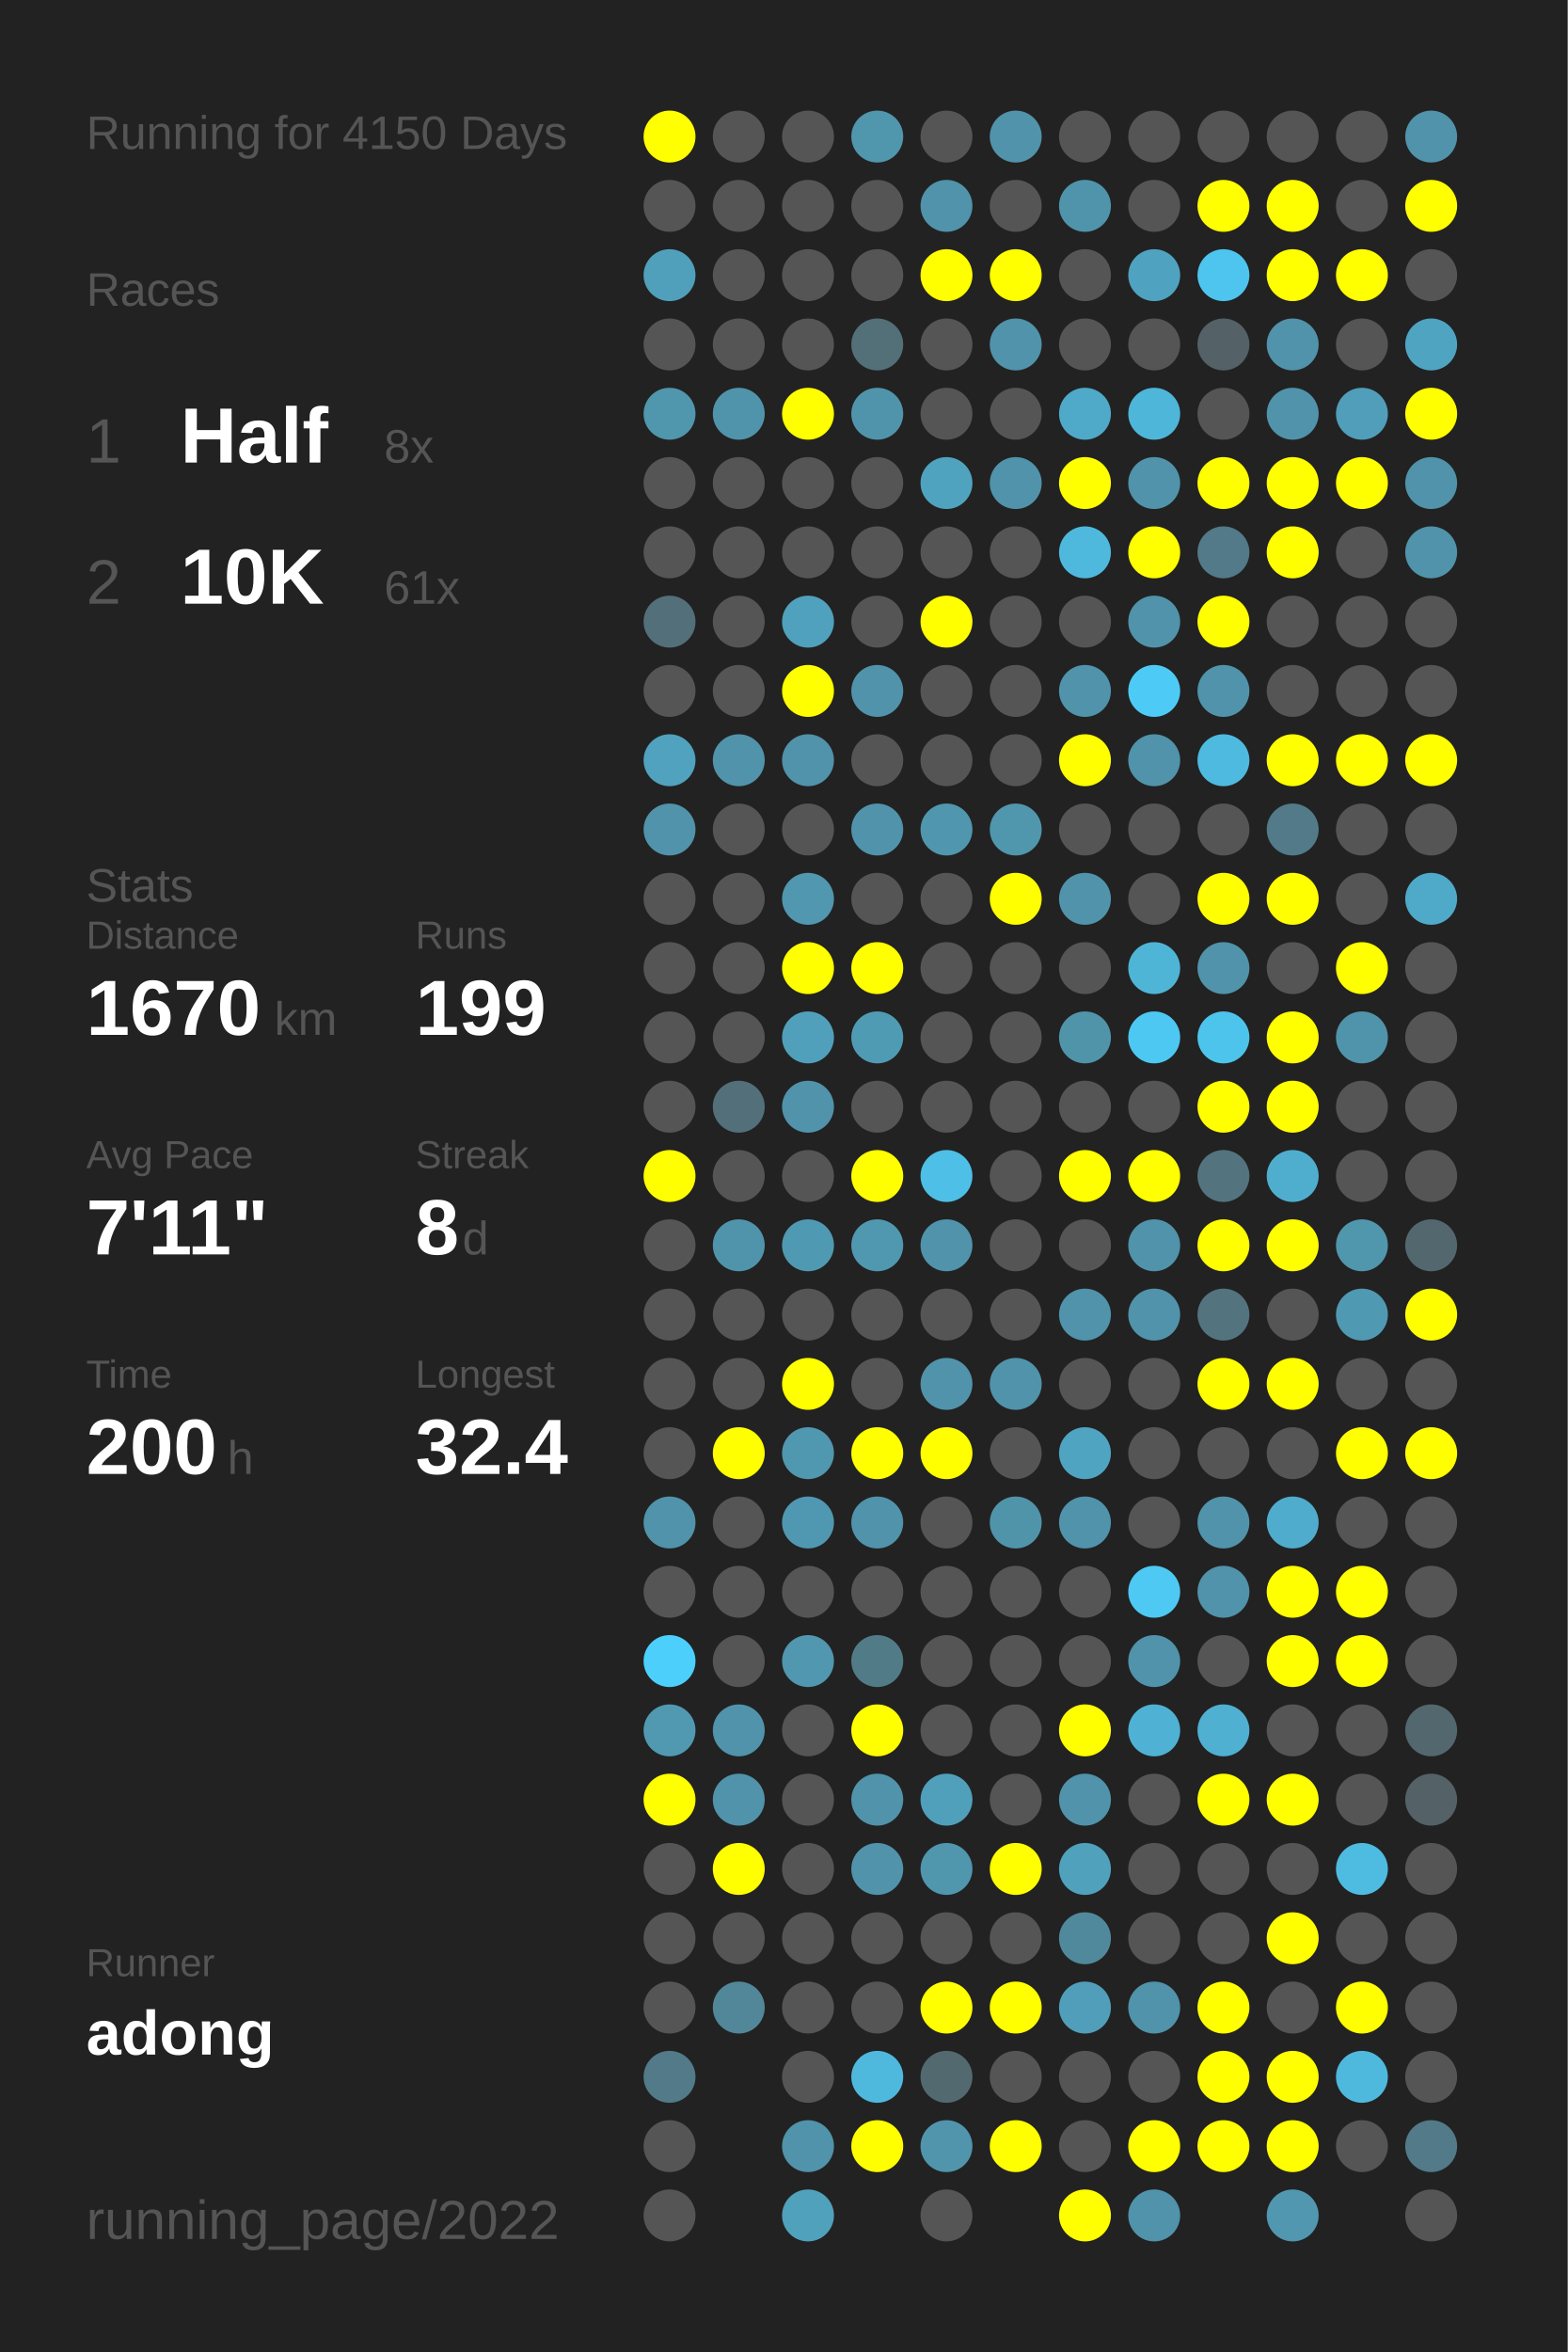
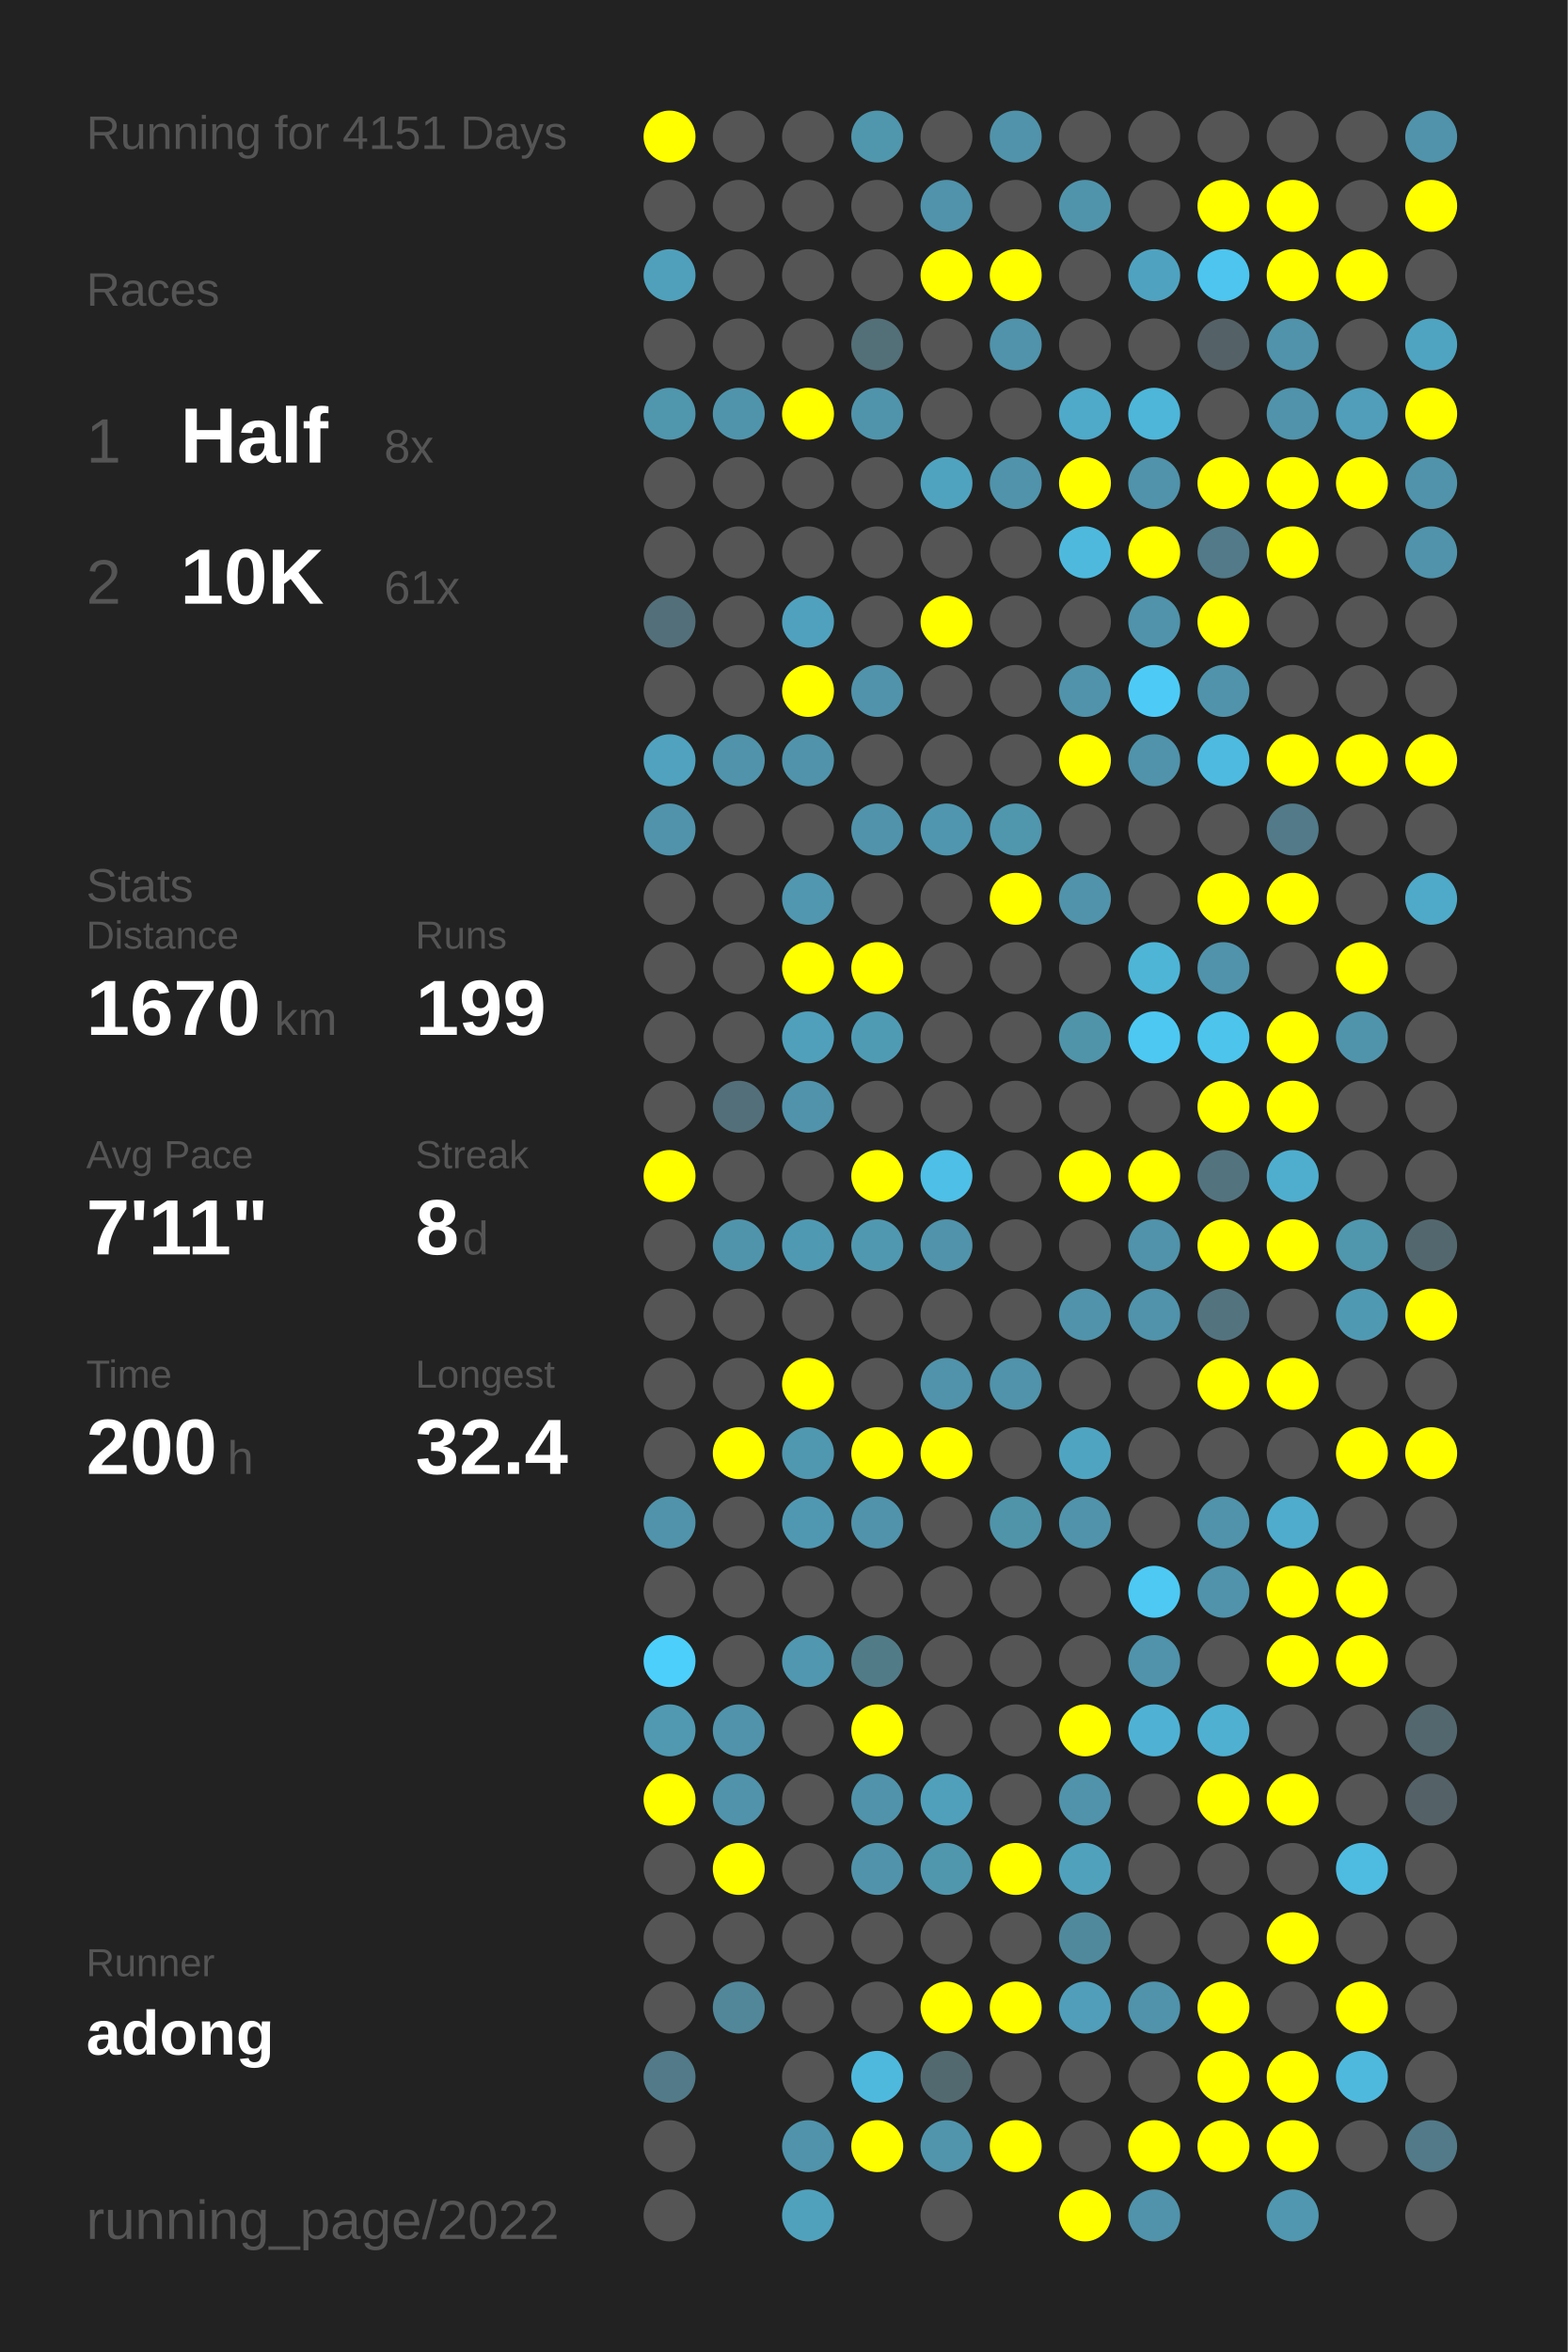
<svg xmlns="http://www.w3.org/2000/svg" baseProfile="full" height="300mm" version="1.1" viewBox="0,0,200,300" width="200mm">
  <defs />
  <rect fill="#222222" height="300" width="200" x="0" y="0" />
-   <text fill="#555555" style="font-size:6px; font-family:Arial;" x="11" y="19">Running for 4150 Days</text>
+   <text fill="#555555" style="font-size:6px; font-family:Arial;" x="11" y="19">Running for 4151 Days</text>
  <text fill="#555555" style="font-size:6px; font-family:Arial;" x="11" y="39">Races</text>
  <text fill="#555555" style="font-size:8px; font-family:Arial;" x="11" y="59">1</text>
  <text fill="#FFFFFF" style="font-size:10px; font-family:Arial; font-weight:bold;" x="23" y="59">Half</text>
  <text fill="#555555" style="font-size:6px; font-family:Arial;" x="49" y="59">8x</text>
  <text fill="#555555" style="font-size:8px; font-family:Arial;" x="11" y="77">2</text>
  <text fill="#FFFFFF" style="font-size:10px; font-family:Arial; font-weight:bold;" x="23" y="77">10K</text>
  <text fill="#555555" style="font-size:6px; font-family:Arial;" x="49" y="77">61x</text>
  <text fill="#555555" style="font-size:6px; font-family:Arial;" x="11" y="115">Stats</text>
  <text fill="#555555" style="font-size:5px; font-family:Arial;" x="11" y="121">Distance</text>
  <text fill="#FFFFFF" style="font-size:10px; font-family:Arial; font-weight:bold;" x="11" y="132">1670</text>
  <text fill="#555555" style="font-size:6px; font-family:Arial;" x="35" y="132">km</text>
  <text fill="#555555" style="font-size:5px; font-family:Arial;" x="53" y="121">Runs</text>
  <text fill="#FFFFFF" style="font-size:10px; font-family:Arial; font-weight:bold;" x="53" y="132">199</text>
  <text fill="#555555" style="font-size:5px; font-family:Arial;" x="11" y="149">Avg Pace</text>
  <text fill="#FFFFFF" style="font-size:10px; font-family:Arial; font-weight:bold;" x="11" y="160">7'11"</text>
  <text fill="#555555" style="font-size:5px; font-family:Arial;" x="53" y="149">Streak</text>
  <text fill="#FFFFFF" style="font-size:10px; font-family:Arial; font-weight:bold;" x="53" y="160">8</text>
  <text fill="#555555" style="font-size:6px; font-family:Arial;" x="59" y="160">d</text>
  <text fill="#555555" style="font-size:5px; font-family:Arial;" x="11" y="177">Time</text>
  <text fill="#FFFFFF" style="font-size:10px; font-family:Arial; font-weight:bold;" x="11" y="188">200</text>
  <text fill="#555555" style="font-size:6px; font-family:Arial;" x="29" y="188">h</text>
  <text fill="#555555" style="font-size:5px; font-family:Arial;" x="53" y="177">Longest</text>
  <text fill="#FFFFFF" style="font-size:10px; font-family:Arial; font-weight:bold;" x="53" y="188">32.4</text>
  <text fill="#555555" style="font-size:5px; font-family:Arial;" x="11" y="252.065">Runner</text>
  <text fill="#FFFFFF" style="font-size:8px; font-family:Arial; font-weight:bold;" x="11" y="262.065">adong</text>
  <text fill="#555555" style="font-size:7px; font-family:Arial;" x="11" y="285.581">running_page/2022</text>
  <circle cx="85.417" cy="17.419" fill="#FFFF00" r="3.312" />
  <circle cx="85.417" cy="26.258" fill="#555555" r="3.312" />
  <circle cx="85.417" cy="35.097" fill="#50a0bb" r="3.312" />
  <circle cx="85.417" cy="43.935" fill="#555555" r="3.312" />
  <circle cx="85.417" cy="52.774" fill="#5096ad" r="3.312" />
  <circle cx="85.417" cy="61.613" fill="#555555" r="3.312" />
  <circle cx="85.417" cy="70.452" fill="#555555" r="3.312" />
  <circle cx="85.417" cy="79.29" fill="#536f79" r="3.312" />
  <circle cx="85.417" cy="88.129" fill="#555555" r="3.312" />
  <circle cx="85.417" cy="96.968" fill="#50a2be" r="3.312" />
  <circle cx="85.417" cy="105.806" fill="#5093aa" r="3.312" />
  <circle cx="85.417" cy="114.645" fill="#555555" r="3.312" />
  <circle cx="85.417" cy="123.484" fill="#555555" r="3.312" />
  <circle cx="85.417" cy="132.323" fill="#555555" r="3.312" />
  <circle cx="85.417" cy="141.161" fill="#555555" r="3.312" />
  <circle cx="85.417" cy="150" fill="#FFFF00" r="3.312" />
  <circle cx="85.417" cy="158.839" fill="#555555" r="3.312" />
  <circle cx="85.417" cy="167.677" fill="#555555" r="3.312" />
  <circle cx="85.417" cy="176.516" fill="#555555" r="3.312" />
  <circle cx="85.417" cy="185.355" fill="#555555" r="3.312" />
  <circle cx="85.417" cy="194.194" fill="#5093aa" r="3.312" />
  <circle cx="85.417" cy="203.032" fill="#555555" r="3.312" />
  <circle cx="85.417" cy="211.871" fill="#4dcffb" r="3.312" />
  <circle cx="85.417" cy="220.71" fill="#5099b1" r="3.312" />
  <circle cx="85.417" cy="229.548" fill="#FFFF00" r="3.312" />
  <circle cx="85.417" cy="238.387" fill="#555555" r="3.312" />
  <circle cx="85.417" cy="247.226" fill="#555555" r="3.312" />
  <circle cx="85.417" cy="256.065" fill="#555555" r="3.312" />
  <circle cx="85.417" cy="264.903" fill="#527a88" r="3.312" />
  <circle cx="85.417" cy="273.742" fill="#555555" r="3.312" />
  <circle cx="85.417" cy="282.581" fill="#555555" r="3.312" />
  <circle cx="94.25" cy="17.419" fill="#555555" r="3.312" />
  <circle cx="94.25" cy="26.258" fill="#555555" r="3.312" />
  <circle cx="94.25" cy="35.097" fill="#555555" r="3.312" />
  <circle cx="94.25" cy="43.935" fill="#555555" r="3.312" />
  <circle cx="94.25" cy="52.774" fill="#5094ab" r="3.312" />
  <circle cx="94.25" cy="61.613" fill="#555555" r="3.312" />
  <circle cx="94.25" cy="70.452" fill="#555555" r="3.312" />
  <circle cx="94.25" cy="79.29" fill="#555555" r="3.312" />
  <circle cx="94.25" cy="88.129" fill="#555555" r="3.312" />
  <circle cx="94.25" cy="96.968" fill="#5093aa" r="3.312" />
  <circle cx="94.25" cy="105.806" fill="#555555" r="3.312" />
  <circle cx="94.25" cy="114.645" fill="#555555" r="3.312" />
  <circle cx="94.25" cy="123.484" fill="#555555" r="3.312" />
  <circle cx="94.25" cy="132.323" fill="#555555" r="3.312" />
  <circle cx="94.25" cy="141.161" fill="#536f79" r="3.312" />
  <circle cx="94.25" cy="150" fill="#555555" r="3.312" />
  <circle cx="94.25" cy="158.839" fill="#5094ab" r="3.312" />
  <circle cx="94.25" cy="167.677" fill="#555555" r="3.312" />
  <circle cx="94.25" cy="176.516" fill="#555555" r="3.312" />
  <circle cx="94.25" cy="185.355" fill="#FFFF00" r="3.312" />
  <circle cx="94.25" cy="194.194" fill="#555555" r="3.312" />
  <circle cx="94.25" cy="203.032" fill="#555555" r="3.312" />
  <circle cx="94.25" cy="211.871" fill="#555555" r="3.312" />
  <circle cx="94.25" cy="220.71" fill="#5093aa" r="3.312" />
  <circle cx="94.25" cy="229.548" fill="#5093aa" r="3.312" />
  <circle cx="94.25" cy="238.387" fill="#FFFF00" r="3.312" />
  <circle cx="94.25" cy="247.226" fill="#555555" r="3.312" />
  <circle cx="94.25" cy="256.065" fill="#518799" r="3.312" />
  <circle cx="103.083" cy="17.419" fill="#555555" r="3.312" />
  <circle cx="103.083" cy="26.258" fill="#555555" r="3.312" />
  <circle cx="103.083" cy="35.097" fill="#555555" r="3.312" />
  <circle cx="103.083" cy="43.935" fill="#555555" r="3.312" />
  <circle cx="103.083" cy="52.774" fill="#FFFF00" r="3.312" />
  <circle cx="103.083" cy="61.613" fill="#555555" r="3.312" />
  <circle cx="103.083" cy="70.452" fill="#555555" r="3.312" />
  <circle cx="103.083" cy="79.29" fill="#50a1bd" r="3.312" />
  <circle cx="103.083" cy="88.129" fill="#FFFF00" r="3.312" />
  <circle cx="103.083" cy="96.968" fill="#5093aa" r="3.312" />
  <circle cx="103.083" cy="105.806" fill="#555555" r="3.312" />
  <circle cx="103.083" cy="114.645" fill="#5097af" r="3.312" />
  <circle cx="103.083" cy="123.484" fill="#FFFF00" r="3.312" />
  <circle cx="103.083" cy="132.323" fill="#50a0bb" r="3.312" />
  <circle cx="103.083" cy="141.161" fill="#5093aa" r="3.312" />
  <circle cx="103.083" cy="150" fill="#555555" r="3.312" />
  <circle cx="103.083" cy="158.839" fill="#5099b2" r="3.312" />
  <circle cx="103.083" cy="167.677" fill="#555555" r="3.312" />
  <circle cx="103.083" cy="176.516" fill="#FFFF00" r="3.312" />
  <circle cx="103.083" cy="185.355" fill="#5097b0" r="3.312" />
  <circle cx="103.083" cy="194.194" fill="#5098b1" r="3.312" />
  <circle cx="103.083" cy="203.032" fill="#555555" r="3.312" />
  <circle cx="103.083" cy="211.871" fill="#5097af" r="3.312" />
  <circle cx="103.083" cy="220.71" fill="#555555" r="3.312" />
  <circle cx="103.083" cy="229.548" fill="#555555" r="3.312" />
  <circle cx="103.083" cy="238.387" fill="#555555" r="3.312" />
  <circle cx="103.083" cy="247.226" fill="#555555" r="3.312" />
  <circle cx="103.083" cy="256.065" fill="#555555" r="3.312" />
  <circle cx="103.083" cy="264.903" fill="#555555" r="3.312" />
  <circle cx="103.083" cy="273.742" fill="#5093aa" r="3.312" />
  <circle cx="103.083" cy="282.581" fill="#50a1bc" r="3.312" />
  <circle cx="111.917" cy="17.419" fill="#5096ad" r="3.312" />
  <circle cx="111.917" cy="26.258" fill="#555555" r="3.312" />
  <circle cx="111.917" cy="35.097" fill="#555555" r="3.312" />
  <circle cx="111.917" cy="43.935" fill="#536f78" r="3.312" />
  <circle cx="111.917" cy="52.774" fill="#5094ab" r="3.312" />
  <circle cx="111.917" cy="61.613" fill="#555555" r="3.312" />
  <circle cx="111.917" cy="70.452" fill="#555555" r="3.312" />
  <circle cx="111.917" cy="79.29" fill="#555555" r="3.312" />
  <circle cx="111.917" cy="88.129" fill="#5093aa" r="3.312" />
  <circle cx="111.917" cy="96.968" fill="#555555" r="3.312" />
  <circle cx="111.917" cy="105.806" fill="#5093aa" r="3.312" />
  <circle cx="111.917" cy="114.645" fill="#555555" r="3.312" />
  <circle cx="111.917" cy="123.484" fill="#FFFF00" r="3.312" />
  <circle cx="111.917" cy="132.323" fill="#509bb4" r="3.312" />
  <circle cx="111.917" cy="141.161" fill="#555555" r="3.312" />
  <circle cx="111.917" cy="150" fill="#FFFF00" r="3.312" />
  <circle cx="111.917" cy="158.839" fill="#5098b0" r="3.312" />
  <circle cx="111.917" cy="167.677" fill="#555555" r="3.312" />
  <circle cx="111.917" cy="176.516" fill="#555555" r="3.312" />
  <circle cx="111.917" cy="185.355" fill="#FFFF00" r="3.312" />
  <circle cx="111.917" cy="194.194" fill="#5093aa" r="3.312" />
  <circle cx="111.917" cy="203.032" fill="#555555" r="3.312" />
  <circle cx="111.917" cy="211.871" fill="#527b88" r="3.312" />
  <circle cx="111.917" cy="220.71" fill="#FFFF00" r="3.312" />
  <circle cx="111.917" cy="229.548" fill="#5093aa" r="3.312" />
  <circle cx="111.917" cy="238.387" fill="#5193aa" r="3.312" />
  <circle cx="111.917" cy="247.226" fill="#555555" r="3.312" />
  <circle cx="111.917" cy="256.065" fill="#555555" r="3.312" />
  <circle cx="111.917" cy="264.903" fill="#4eb9dd" r="3.312" />
  <circle cx="111.917" cy="273.742" fill="#FFFF00" r="3.312" />
  <circle cx="120.75" cy="17.419" fill="#555555" r="3.312" />
  <circle cx="120.75" cy="26.258" fill="#5093aa" r="3.312" />
  <circle cx="120.75" cy="35.097" fill="#FFFF00" r="3.312" />
  <circle cx="120.75" cy="43.935" fill="#555555" r="3.312" />
  <circle cx="120.75" cy="52.774" fill="#555555" r="3.312" />
  <circle cx="120.75" cy="61.613" fill="#4fa3bf" r="3.312" />
  <circle cx="120.75" cy="70.452" fill="#555555" r="3.312" />
  <circle cx="120.75" cy="79.29" fill="#FFFF00" r="3.312" />
  <circle cx="120.75" cy="88.129" fill="#555555" r="3.312" />
  <circle cx="120.75" cy="96.968" fill="#555555" r="3.312" />
  <circle cx="120.75" cy="105.806" fill="#5096ae" r="3.312" />
  <circle cx="120.75" cy="114.645" fill="#555555" r="3.312" />
  <circle cx="120.75" cy="123.484" fill="#555555" r="3.312" />
  <circle cx="120.75" cy="132.323" fill="#555555" r="3.312" />
  <circle cx="120.75" cy="141.161" fill="#555555" r="3.312" />
  <circle cx="120.75" cy="150" fill="#4ebfe6" r="3.312" />
  <circle cx="120.75" cy="158.839" fill="#5093aa" r="3.312" />
  <circle cx="120.75" cy="167.677" fill="#555555" r="3.312" />
  <circle cx="120.75" cy="176.516" fill="#5093aa" r="3.312" />
  <circle cx="120.75" cy="185.355" fill="#FFFF00" r="3.312" />
  <circle cx="120.75" cy="194.194" fill="#555555" r="3.312" />
  <circle cx="120.75" cy="203.032" fill="#555555" r="3.312" />
  <circle cx="120.75" cy="211.871" fill="#555555" r="3.312" />
  <circle cx="120.75" cy="220.71" fill="#555555" r="3.312" />
  <circle cx="120.75" cy="229.548" fill="#50a0bb" r="3.312" />
  <circle cx="120.75" cy="238.387" fill="#5096ad" r="3.312" />
  <circle cx="120.75" cy="247.226" fill="#555555" r="3.312" />
  <circle cx="120.75" cy="256.065" fill="#FFFF00" r="3.312" />
  <circle cx="120.75" cy="264.903" fill="#536970" r="3.312" />
  <circle cx="120.75" cy="273.742" fill="#5095ac" r="3.312" />
  <circle cx="120.75" cy="282.581" fill="#555555" r="3.312" />
  <circle cx="129.583" cy="17.419" fill="#5193aa" r="3.312" />
  <circle cx="129.583" cy="26.258" fill="#555555" r="3.312" />
  <circle cx="129.583" cy="35.097" fill="#FFFF00" r="3.312" />
  <circle cx="129.583" cy="43.935" fill="#5093aa" r="3.312" />
  <circle cx="129.583" cy="52.774" fill="#555555" r="3.312" />
  <circle cx="129.583" cy="61.613" fill="#5093aa" r="3.312" />
  <circle cx="129.583" cy="70.452" fill="#555555" r="3.312" />
  <circle cx="129.583" cy="79.29" fill="#555555" r="3.312" />
  <circle cx="129.583" cy="88.129" fill="#555555" r="3.312" />
  <circle cx="129.583" cy="96.968" fill="#555555" r="3.312" />
  <circle cx="129.583" cy="105.806" fill="#5096ad" r="3.312" />
  <circle cx="129.583" cy="114.645" fill="#FFFF00" r="3.312" />
  <circle cx="129.583" cy="123.484" fill="#555555" r="3.312" />
  <circle cx="129.583" cy="132.323" fill="#555555" r="3.312" />
  <circle cx="129.583" cy="141.161" fill="#555555" r="3.312" />
  <circle cx="129.583" cy="150" fill="#555555" r="3.312" />
  <circle cx="129.583" cy="158.839" fill="#555555" r="3.312" />
  <circle cx="129.583" cy="167.677" fill="#555555" r="3.312" />
  <circle cx="129.583" cy="176.516" fill="#5093aa" r="3.312" />
  <circle cx="129.583" cy="185.355" fill="#555555" r="3.312" />
  <circle cx="129.583" cy="194.194" fill="#5094aa" r="3.312" />
  <circle cx="129.583" cy="203.032" fill="#555555" r="3.312" />
  <circle cx="129.583" cy="211.871" fill="#555555" r="3.312" />
  <circle cx="129.583" cy="220.71" fill="#555555" r="3.312" />
  <circle cx="129.583" cy="229.548" fill="#555555" r="3.312" />
  <circle cx="129.583" cy="238.387" fill="#FFFF00" r="3.312" />
  <circle cx="129.583" cy="247.226" fill="#555555" r="3.312" />
  <circle cx="129.583" cy="256.065" fill="#FFFF00" r="3.312" />
  <circle cx="129.583" cy="264.903" fill="#555555" r="3.312" />
  <circle cx="129.583" cy="273.742" fill="#FFFF00" r="3.312" />
  <circle cx="138.417" cy="17.419" fill="#555555" r="3.312" />
  <circle cx="138.417" cy="26.258" fill="#5094ab" r="3.312" />
  <circle cx="138.417" cy="35.097" fill="#555555" r="3.312" />
  <circle cx="138.417" cy="43.935" fill="#555555" r="3.312" />
  <circle cx="138.417" cy="52.774" fill="#4fa9c8" r="3.312" />
  <circle cx="138.417" cy="61.613" fill="#FFFF00" r="3.312" />
  <circle cx="138.417" cy="70.452" fill="#4eb9dd" r="3.312" />
  <circle cx="138.417" cy="79.29" fill="#555555" r="3.312" />
  <circle cx="138.417" cy="88.129" fill="#5093aa" r="3.312" />
  <circle cx="138.417" cy="96.968" fill="#FFFF00" r="3.312" />
  <circle cx="138.417" cy="105.806" fill="#555555" r="3.312" />
  <circle cx="138.417" cy="114.645" fill="#5093aa" r="3.312" />
  <circle cx="138.417" cy="123.484" fill="#555555" r="3.312" />
  <circle cx="138.417" cy="132.323" fill="#5094aa" r="3.312" />
  <circle cx="138.417" cy="141.161" fill="#555555" r="3.312" />
  <circle cx="138.417" cy="150" fill="#FFFF00" r="3.312" />
  <circle cx="138.417" cy="158.839" fill="#555555" r="3.312" />
  <circle cx="138.417" cy="167.677" fill="#5093aa" r="3.312" />
  <circle cx="138.417" cy="176.516" fill="#555555" r="3.312" />
  <circle cx="138.417" cy="185.355" fill="#4fa4c1" r="3.312" />
  <circle cx="138.417" cy="194.194" fill="#5093aa" r="3.312" />
  <circle cx="138.417" cy="203.032" fill="#555555" r="3.312" />
  <circle cx="138.417" cy="211.871" fill="#555555" r="3.312" />
  <circle cx="138.417" cy="220.71" fill="#FFFF00" r="3.312" />
  <circle cx="138.417" cy="229.548" fill="#5093aa" r="3.312" />
  <circle cx="138.417" cy="238.387" fill="#50a1bc" r="3.312" />
  <circle cx="138.417" cy="247.226" fill="#51899c" r="3.312" />
  <circle cx="138.417" cy="256.065" fill="#509eb9" r="3.312" />
  <circle cx="138.417" cy="264.903" fill="#555555" r="3.312" />
  <circle cx="138.417" cy="273.742" fill="#555555" r="3.312" />
  <circle cx="138.417" cy="282.581" fill="#FFFF00" r="3.312" />
  <circle cx="147.25" cy="17.419" fill="#555555" r="3.312" />
  <circle cx="147.25" cy="26.258" fill="#555555" r="3.312" />
  <circle cx="147.25" cy="35.097" fill="#4fa3c0" r="3.312" />
  <circle cx="147.25" cy="43.935" fill="#555555" r="3.312" />
  <circle cx="147.25" cy="52.774" fill="#4eb6d9" r="3.312" />
  <circle cx="147.25" cy="61.613" fill="#5093aa" r="3.312" />
  <circle cx="147.25" cy="70.452" fill="#FFFF00" r="3.312" />
  <circle cx="147.25" cy="79.29" fill="#5093aa" r="3.312" />
  <circle cx="147.25" cy="88.129" fill="#4dcbf6" r="3.312" />
  <circle cx="147.25" cy="96.968" fill="#5093aa" r="3.312" />
  <circle cx="147.25" cy="105.806" fill="#555555" r="3.312" />
  <circle cx="147.25" cy="114.645" fill="#555555" r="3.312" />
  <circle cx="147.25" cy="123.484" fill="#4eb5d7" r="3.312" />
  <circle cx="147.25" cy="132.323" fill="#4dc8f2" r="3.312" />
  <circle cx="147.25" cy="141.161" fill="#555555" r="3.312" />
  <circle cx="147.25" cy="150" fill="#FFFF00" r="3.312" />
  <circle cx="147.25" cy="158.839" fill="#5093aa" r="3.312" />
  <circle cx="147.25" cy="167.677" fill="#5093aa" r="3.312" />
  <circle cx="147.25" cy="176.516" fill="#555555" r="3.312" />
  <circle cx="147.25" cy="185.355" fill="#555555" r="3.312" />
  <circle cx="147.25" cy="194.194" fill="#555555" r="3.312" />
  <circle cx="147.25" cy="203.032" fill="#4dc9f3" r="3.312" />
  <circle cx="147.25" cy="211.871" fill="#5093aa" r="3.312" />
  <circle cx="147.25" cy="220.71" fill="#4fb2d4" r="3.312" />
  <circle cx="147.25" cy="229.548" fill="#555555" r="3.312" />
  <circle cx="147.25" cy="238.387" fill="#555555" r="3.312" />
  <circle cx="147.25" cy="247.226" fill="#555555" r="3.312" />
  <circle cx="147.25" cy="256.065" fill="#5093aa" r="3.312" />
  <circle cx="147.25" cy="264.903" fill="#555555" r="3.312" />
  <circle cx="147.25" cy="273.742" fill="#FFFF00" r="3.312" />
  <circle cx="147.25" cy="282.581" fill="#5093aa" r="3.312" />
  <circle cx="156.083" cy="17.419" fill="#555555" r="3.312" />
  <circle cx="156.083" cy="26.258" fill="#FFFF00" r="3.312" />
  <circle cx="156.083" cy="35.097" fill="#4dc5ee" r="3.312" />
  <circle cx="156.083" cy="43.935" fill="#546166" r="3.312" />
  <circle cx="156.083" cy="52.774" fill="#555555" r="3.312" />
  <circle cx="156.083" cy="61.613" fill="#FFFF00" r="3.312" />
  <circle cx="156.083" cy="70.452" fill="#527a88" r="3.312" />
  <circle cx="156.083" cy="79.29" fill="#FFFF00" r="3.312" />
  <circle cx="156.083" cy="88.129" fill="#5093aa" r="3.312" />
  <circle cx="156.083" cy="96.968" fill="#4ebadf" r="3.312" />
  <circle cx="156.083" cy="105.806" fill="#555555" r="3.312" />
  <circle cx="156.083" cy="114.645" fill="#FFFF00" r="3.312" />
  <circle cx="156.083" cy="123.484" fill="#5093aa" r="3.312" />
  <circle cx="156.083" cy="132.323" fill="#4dc4ec" r="3.312" />
  <circle cx="156.083" cy="141.161" fill="#FFFF00" r="3.312" />
  <circle cx="156.083" cy="150" fill="#53737f" r="3.312" />
  <circle cx="156.083" cy="158.839" fill="#FFFF00" r="3.312" />
  <circle cx="156.083" cy="167.677" fill="#53737f" r="3.312" />
  <circle cx="156.083" cy="176.516" fill="#FFFF00" r="3.312" />
  <circle cx="156.083" cy="185.355" fill="#555555" r="3.312" />
  <circle cx="156.083" cy="194.194" fill="#5093aa" r="3.312" />
  <circle cx="156.083" cy="203.032" fill="#5093aa" r="3.312" />
  <circle cx="156.083" cy="211.871" fill="#555555" r="3.312" />
  <circle cx="156.083" cy="220.71" fill="#4fb0d1" r="3.312" />
  <circle cx="156.083" cy="229.548" fill="#FFFF00" r="3.312" />
  <circle cx="156.083" cy="238.387" fill="#555555" r="3.312" />
  <circle cx="156.083" cy="247.226" fill="#555555" r="3.312" />
  <circle cx="156.083" cy="256.065" fill="#FFFF00" r="3.312" />
  <circle cx="156.083" cy="264.903" fill="#FFFF00" r="3.312" />
  <circle cx="156.083" cy="273.742" fill="#FFFF00" r="3.312" />
  <circle cx="164.917" cy="17.419" fill="#555555" r="3.312" />
  <circle cx="164.917" cy="26.258" fill="#FFFF00" r="3.312" />
  <circle cx="164.917" cy="35.097" fill="#FFFF00" r="3.312" />
  <circle cx="164.917" cy="43.935" fill="#5093aa" r="3.312" />
  <circle cx="164.917" cy="52.774" fill="#5093aa" r="3.312" />
  <circle cx="164.917" cy="61.613" fill="#FFFF00" r="3.312" />
  <circle cx="164.917" cy="70.452" fill="#FFFF00" r="3.312" />
  <circle cx="164.917" cy="79.29" fill="#555555" r="3.312" />
  <circle cx="164.917" cy="88.129" fill="#555555" r="3.312" />
  <circle cx="164.917" cy="96.968" fill="#FFFF00" r="3.312" />
  <circle cx="164.917" cy="105.806" fill="#527a88" r="3.312" />
  <circle cx="164.917" cy="114.645" fill="#FFFF00" r="3.312" />
  <circle cx="164.917" cy="123.484" fill="#555555" r="3.312" />
  <circle cx="164.917" cy="132.323" fill="#FFFF00" r="3.312" />
  <circle cx="164.917" cy="141.161" fill="#FFFF00" r="3.312" />
  <circle cx="164.917" cy="150" fill="#4faece" r="3.312" />
  <circle cx="164.917" cy="158.839" fill="#FFFF00" r="3.312" />
  <circle cx="164.917" cy="167.677" fill="#555555" r="3.312" />
  <circle cx="164.917" cy="176.516" fill="#FFFF00" r="3.312" />
  <circle cx="164.917" cy="185.355" fill="#555555" r="3.312" />
  <circle cx="164.917" cy="194.194" fill="#4faccc" r="3.312" />
  <circle cx="164.917" cy="203.032" fill="#FFFF00" r="3.312" />
  <circle cx="164.917" cy="211.871" fill="#FFFF00" r="3.312" />
  <circle cx="164.917" cy="220.71" fill="#555555" r="3.312" />
  <circle cx="164.917" cy="229.548" fill="#FFFF00" r="3.312" />
  <circle cx="164.917" cy="238.387" fill="#555555" r="3.312" />
  <circle cx="164.917" cy="247.226" fill="#FFFF00" r="3.312" />
  <circle cx="164.917" cy="256.065" fill="#555555" r="3.312" />
  <circle cx="164.917" cy="264.903" fill="#FFFF00" r="3.312" />
  <circle cx="164.917" cy="273.742" fill="#FFFF00" r="3.312" />
  <circle cx="164.917" cy="282.581" fill="#5097af" r="3.312" />
  <circle cx="173.75" cy="17.419" fill="#555555" r="3.312" />
  <circle cx="173.75" cy="26.258" fill="#555555" r="3.312" />
  <circle cx="173.75" cy="35.097" fill="#FFFF00" r="3.312" />
  <circle cx="173.75" cy="43.935" fill="#555555" r="3.312" />
  <circle cx="173.75" cy="52.774" fill="#509eb9" r="3.312" />
  <circle cx="173.75" cy="61.613" fill="#FFFF00" r="3.312" />
  <circle cx="173.75" cy="70.452" fill="#555555" r="3.312" />
  <circle cx="173.75" cy="79.29" fill="#555555" r="3.312" />
  <circle cx="173.75" cy="88.129" fill="#555555" r="3.312" />
  <circle cx="173.75" cy="96.968" fill="#FFFF00" r="3.312" />
  <circle cx="173.75" cy="105.806" fill="#555555" r="3.312" />
  <circle cx="173.75" cy="114.645" fill="#555555" r="3.312" />
  <circle cx="173.75" cy="123.484" fill="#FFFF00" r="3.312" />
  <circle cx="173.75" cy="132.323" fill="#5094ab" r="3.312" />
  <circle cx="173.75" cy="141.161" fill="#555555" r="3.312" />
  <circle cx="173.75" cy="150" fill="#555555" r="3.312" />
  <circle cx="173.75" cy="158.839" fill="#5096ad" r="3.312" />
  <circle cx="173.75" cy="167.677" fill="#5099b2" r="3.312" />
  <circle cx="173.75" cy="176.516" fill="#555555" r="3.312" />
  <circle cx="173.75" cy="185.355" fill="#FFFF00" r="3.312" />
  <circle cx="173.75" cy="194.194" fill="#555555" r="3.312" />
  <circle cx="173.75" cy="203.032" fill="#FFFF00" r="3.312" />
  <circle cx="173.75" cy="211.871" fill="#FFFF00" r="3.312" />
  <circle cx="173.75" cy="220.71" fill="#555555" r="3.312" />
  <circle cx="173.75" cy="229.548" fill="#555555" r="3.312" />
  <circle cx="173.75" cy="238.387" fill="#4ebbe1" r="3.312" />
  <circle cx="173.75" cy="247.226" fill="#555555" r="3.312" />
  <circle cx="173.75" cy="256.065" fill="#FFFF00" r="3.312" />
  <circle cx="173.75" cy="264.903" fill="#4eb9dd" r="3.312" />
  <circle cx="173.75" cy="273.742" fill="#555555" r="3.312" />
  <circle cx="182.583" cy="17.419" fill="#5093aa" r="3.312" />
  <circle cx="182.583" cy="26.258" fill="#FFFF00" r="3.312" />
  <circle cx="182.583" cy="35.097" fill="#555555" r="3.312" />
  <circle cx="182.583" cy="43.935" fill="#4fa4c1" r="3.312" />
  <circle cx="182.583" cy="52.774" fill="#FFFF00" r="3.312" />
  <circle cx="182.583" cy="61.613" fill="#5093aa" r="3.312" />
  <circle cx="182.583" cy="70.452" fill="#5093aa" r="3.312" />
  <circle cx="182.583" cy="79.29" fill="#555555" r="3.312" />
  <circle cx="182.583" cy="88.129" fill="#555555" r="3.312" />
  <circle cx="182.583" cy="96.968" fill="#FFFF00" r="3.312" />
  <circle cx="182.583" cy="105.806" fill="#555555" r="3.312" />
  <circle cx="182.583" cy="114.645" fill="#4fa9c8" r="3.312" />
  <circle cx="182.583" cy="123.484" fill="#555555" r="3.312" />
  <circle cx="182.583" cy="132.323" fill="#555555" r="3.312" />
  <circle cx="182.583" cy="141.161" fill="#555555" r="3.312" />
  <circle cx="182.583" cy="150" fill="#555555" r="3.312" />
  <circle cx="182.583" cy="158.839" fill="#53686e" r="3.312" />
  <circle cx="182.583" cy="167.677" fill="#FFFF00" r="3.312" />
  <circle cx="182.583" cy="176.516" fill="#555555" r="3.312" />
  <circle cx="182.583" cy="185.355" fill="#FFFF00" r="3.312" />
  <circle cx="182.583" cy="194.194" fill="#555555" r="3.312" />
  <circle cx="182.583" cy="203.032" fill="#555555" r="3.312" />
  <circle cx="182.583" cy="211.871" fill="#555555" r="3.312" />
  <circle cx="182.583" cy="220.71" fill="#53676e" r="3.312" />
  <circle cx="182.583" cy="229.548" fill="#546166" r="3.312" />
  <circle cx="182.583" cy="238.387" fill="#555555" r="3.312" />
  <circle cx="182.583" cy="247.226" fill="#555555" r="3.312" />
  <circle cx="182.583" cy="256.065" fill="#555555" r="3.312" />
  <circle cx="182.583" cy="264.903" fill="#555555" r="3.312" />
  <circle cx="182.583" cy="273.742" fill="#527a88" r="3.312" />
  <circle cx="182.583" cy="282.581" fill="#555555" r="3.312" />
</svg>
